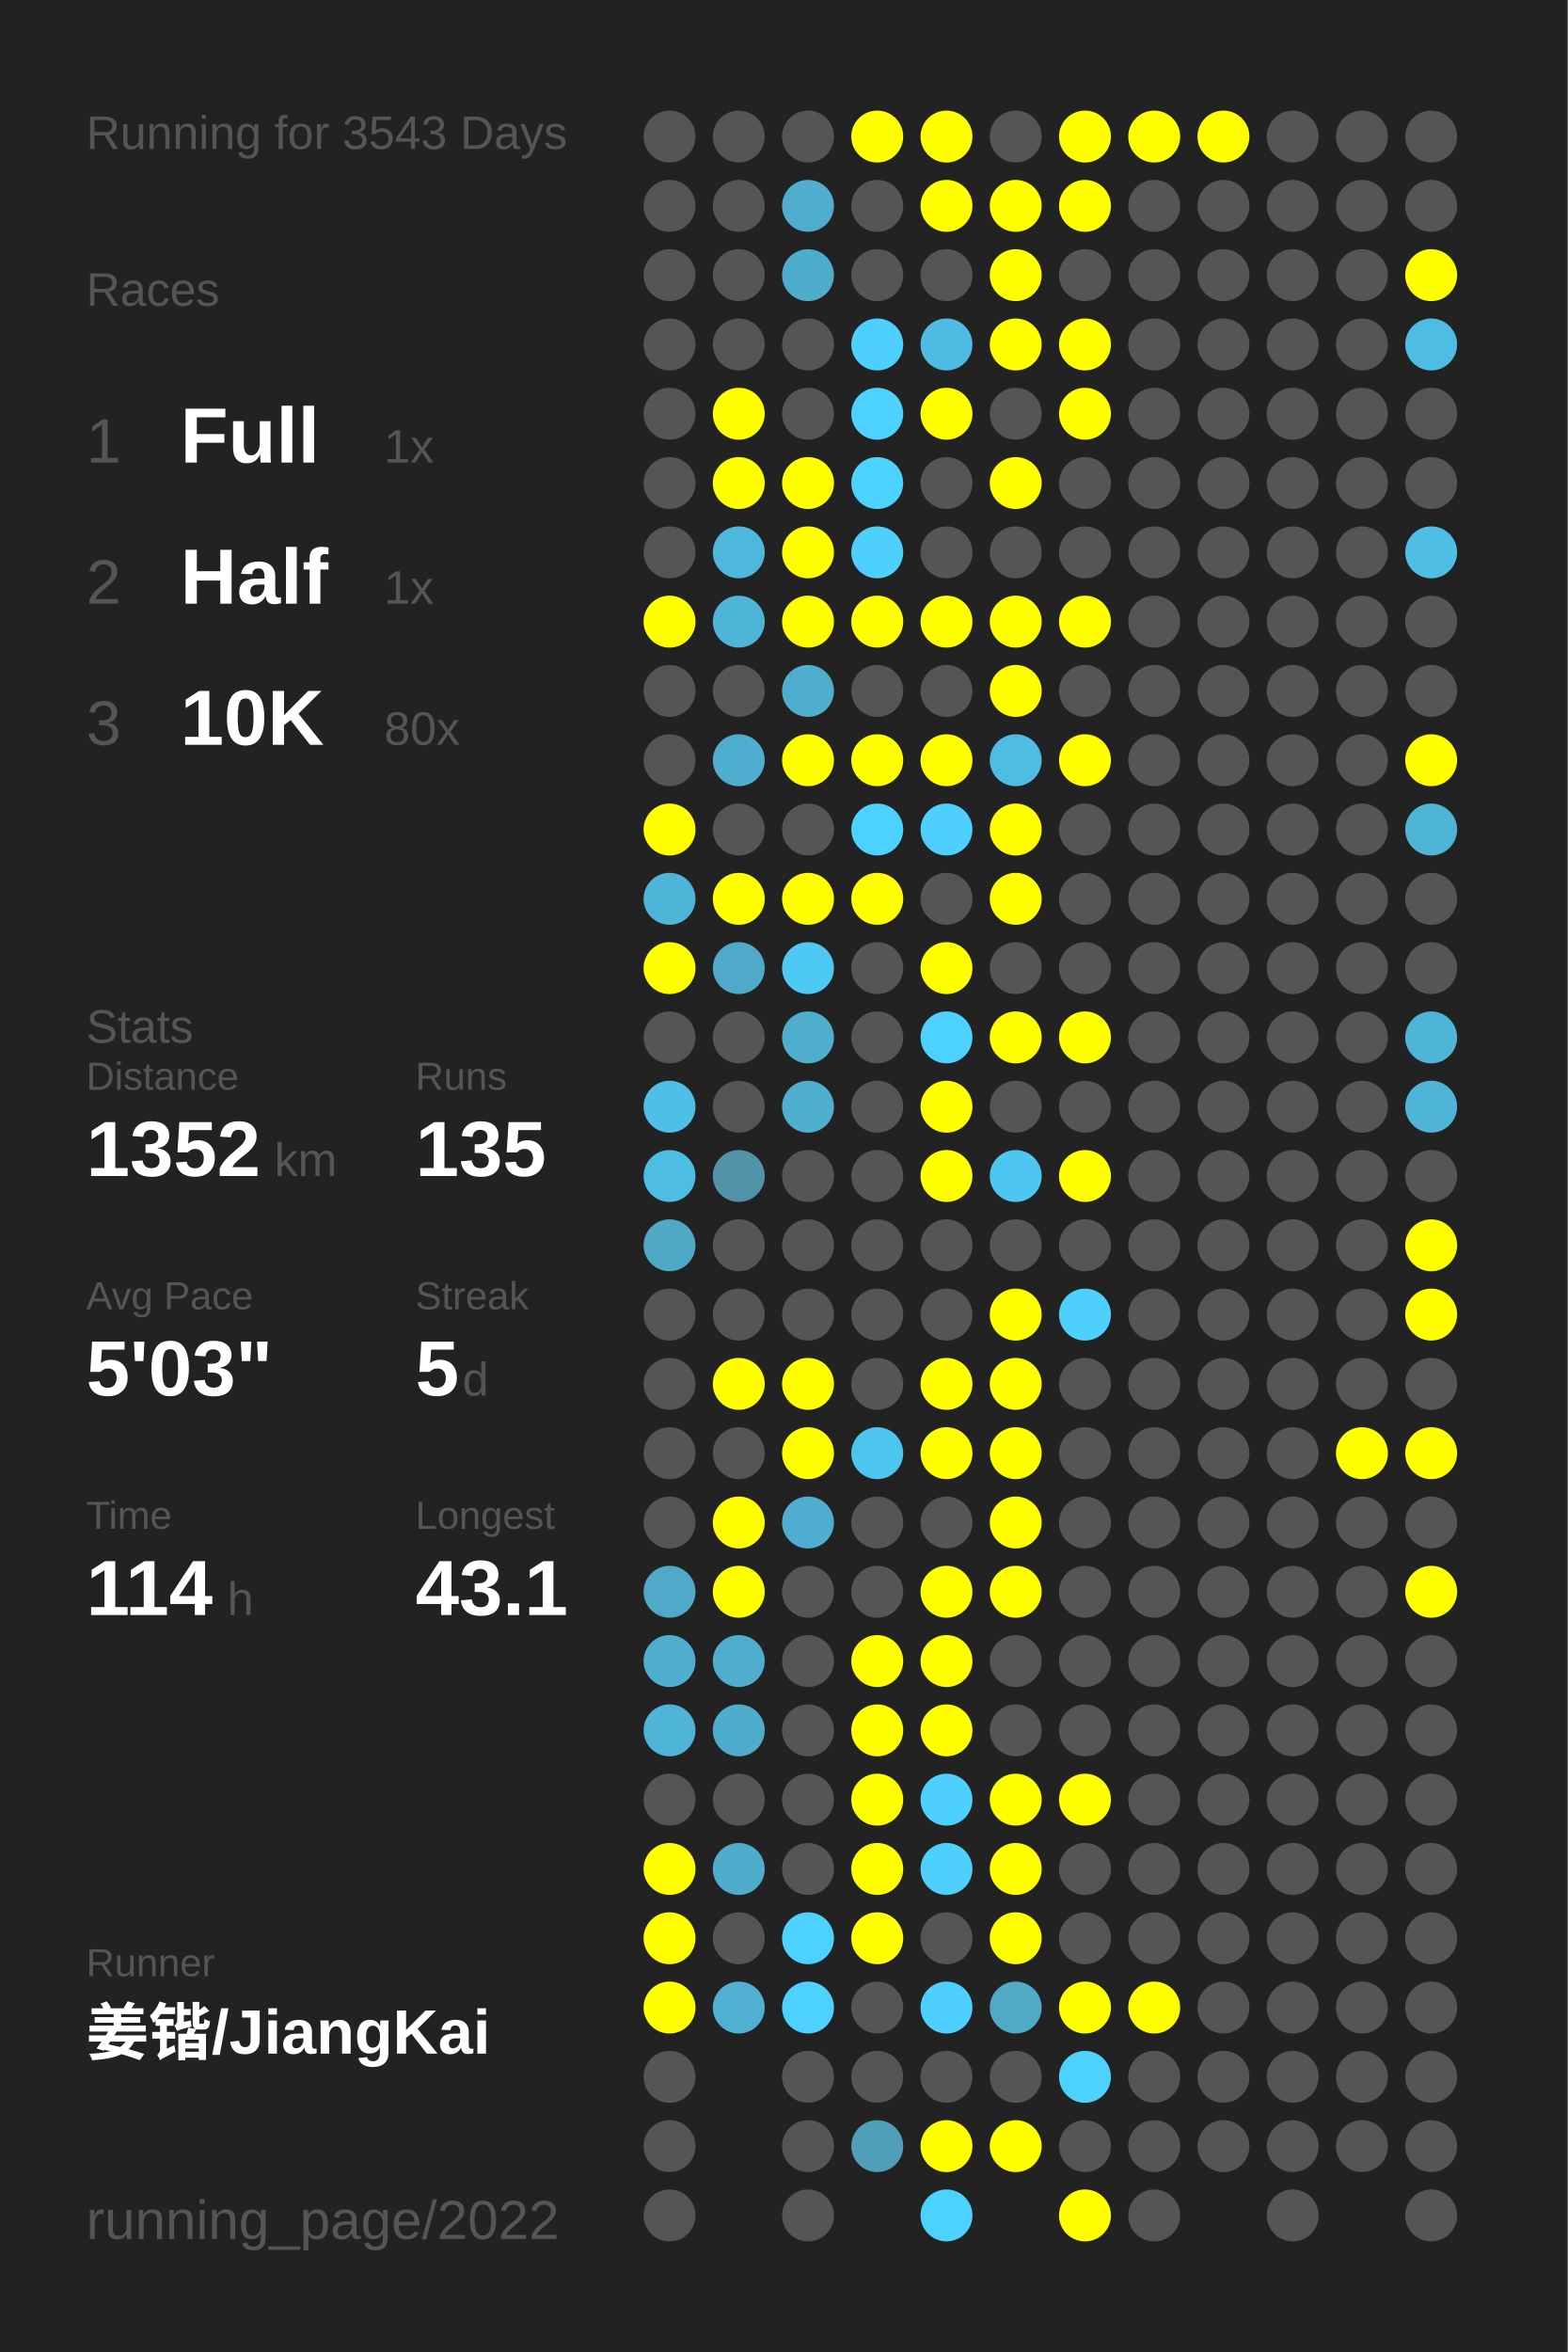
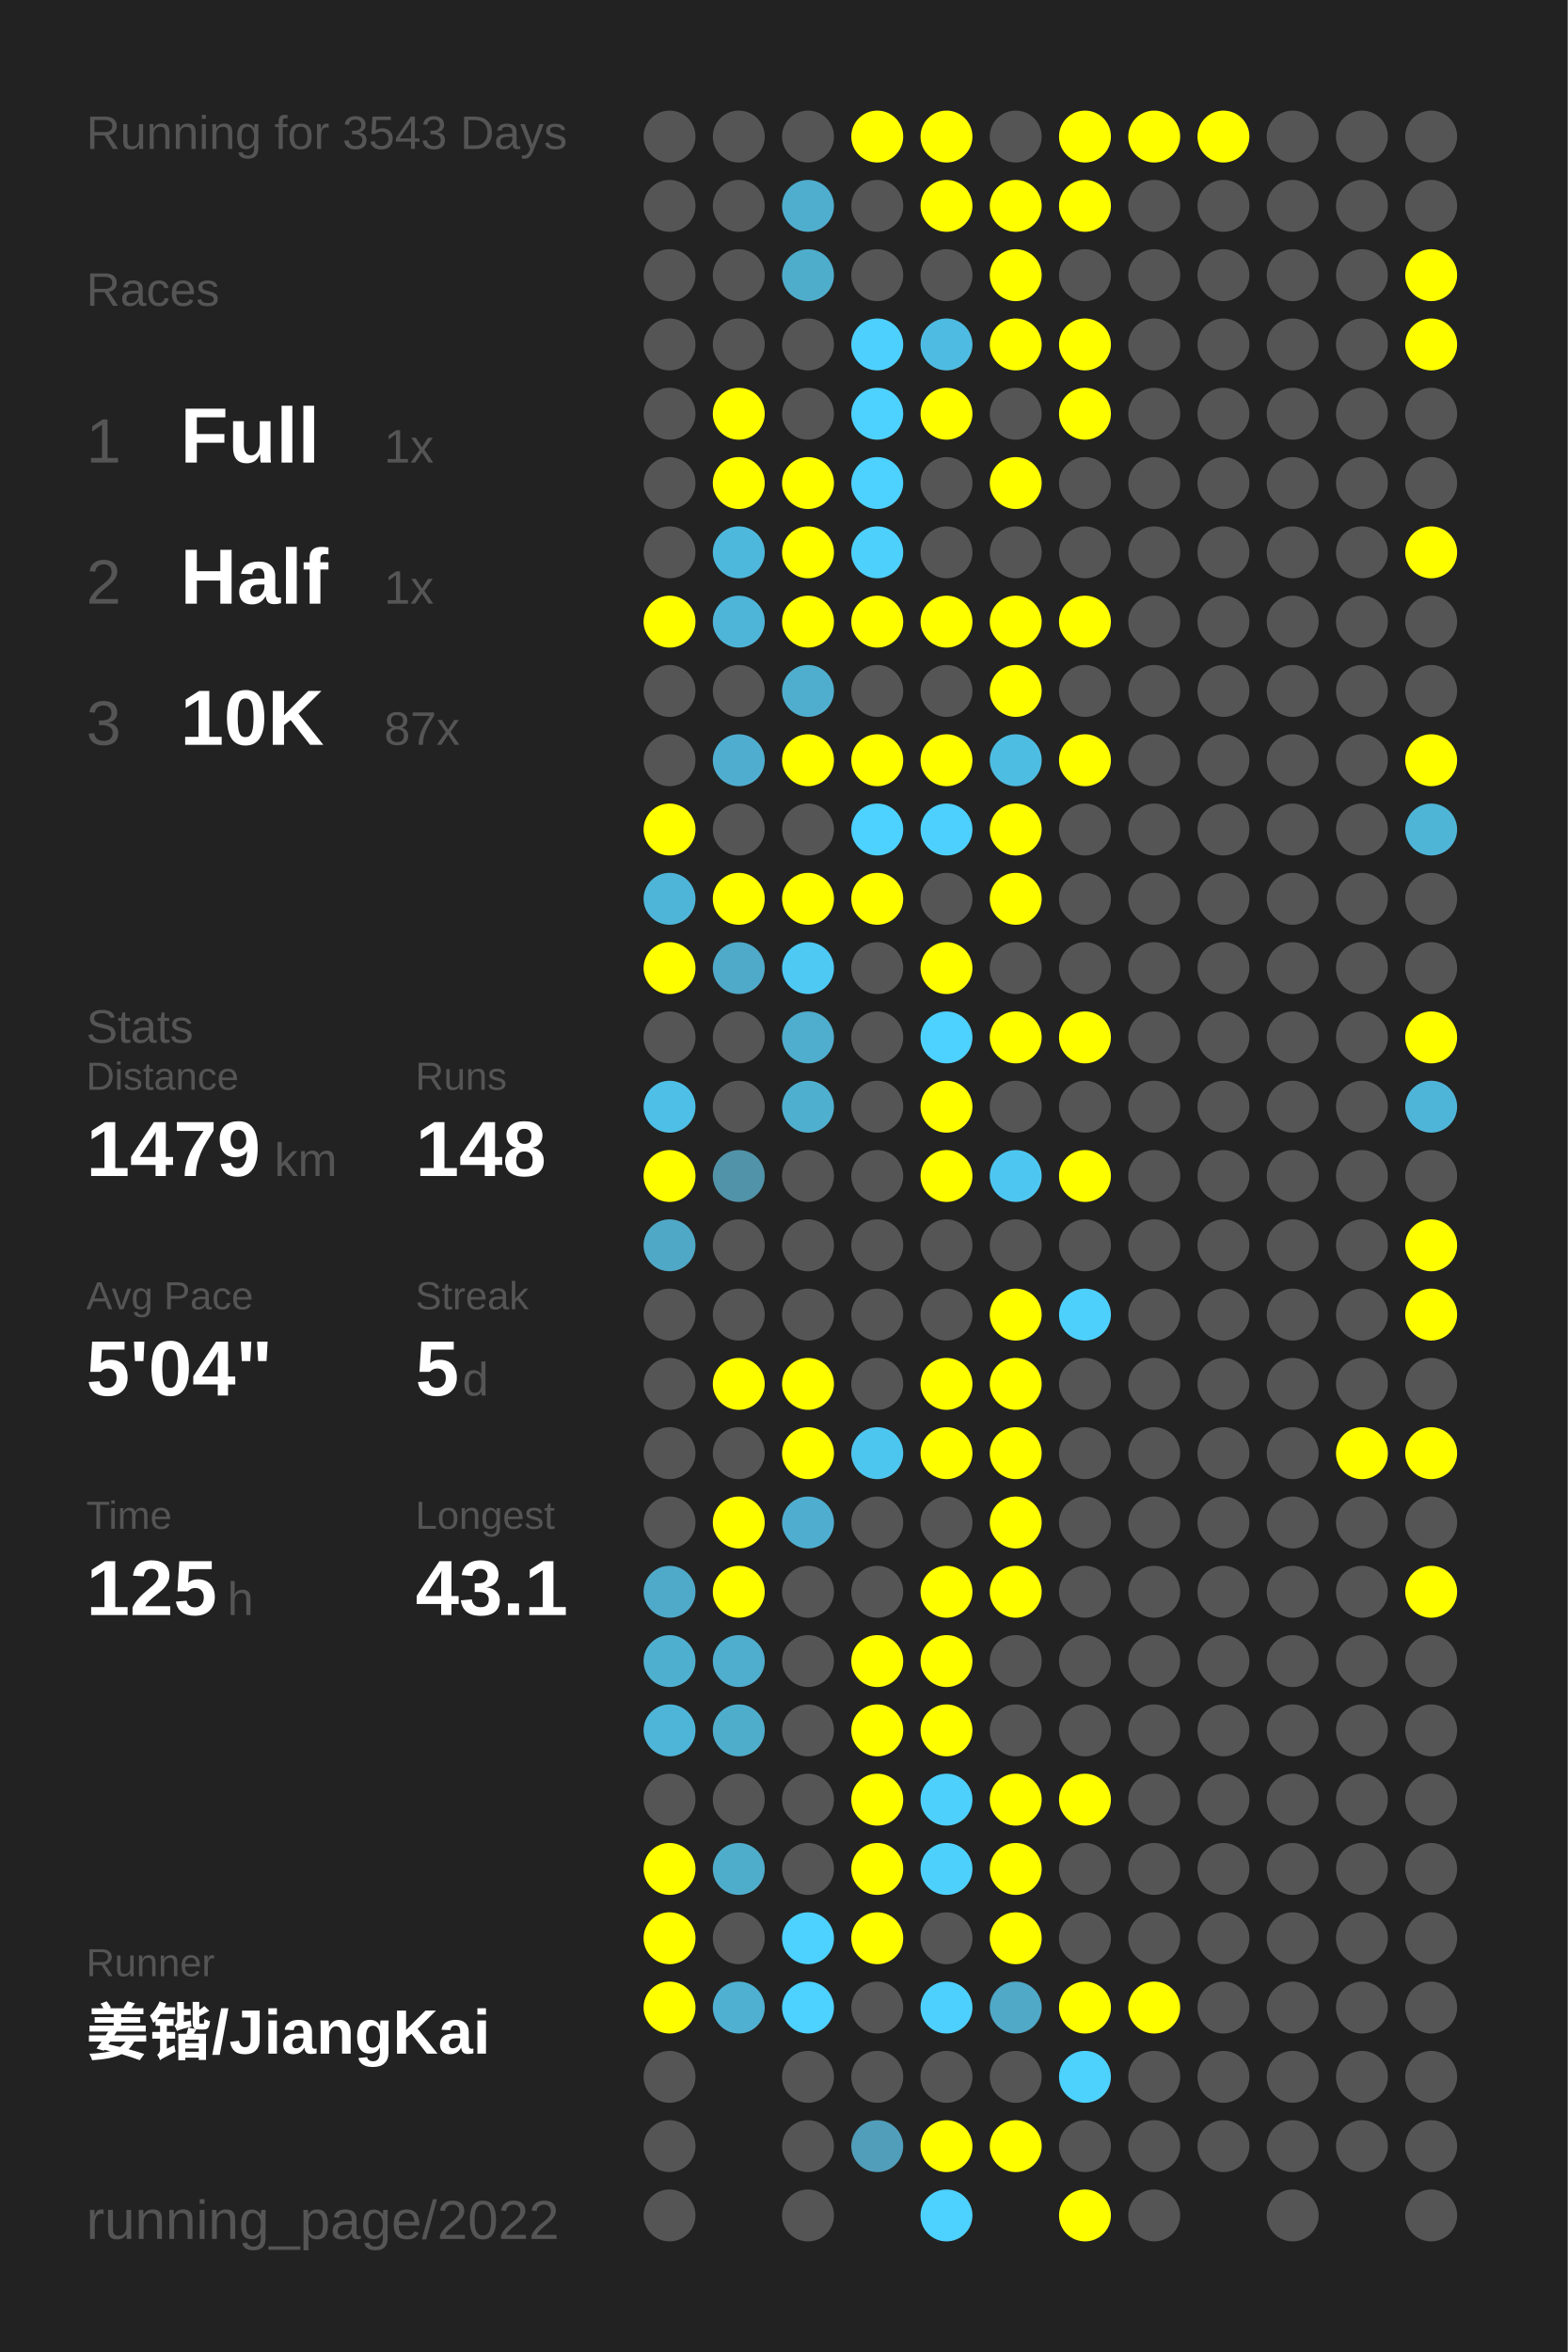
<svg xmlns="http://www.w3.org/2000/svg" baseProfile="full" height="300mm" version="1.1" viewBox="0,0,200,300" width="200mm">
  <defs />
  <rect fill="#222222" height="300" width="200" x="0" y="0" />
  <text fill="#555555" style="font-size:6px; font-family:Arial;" x="11" y="19">Running for 3543 Days</text>
  <text fill="#555555" style="font-size:6px; font-family:Arial;" x="11" y="39">Races</text>
  <text fill="#555555" style="font-size:8px; font-family:Arial;" x="11" y="59">1</text>
  <text fill="#FFFFFF" style="font-size:10px; font-family:Arial; font-weight:bold;" x="23" y="59">Full</text>
  <text fill="#555555" style="font-size:6px; font-family:Arial;" x="49" y="59">1x</text>
  <text fill="#555555" style="font-size:8px; font-family:Arial;" x="11" y="77">2</text>
  <text fill="#FFFFFF" style="font-size:10px; font-family:Arial; font-weight:bold;" x="23" y="77">Half</text>
  <text fill="#555555" style="font-size:6px; font-family:Arial;" x="49" y="77">1x</text>
  <text fill="#555555" style="font-size:8px; font-family:Arial;" x="11" y="95">3</text>
  <text fill="#FFFFFF" style="font-size:10px; font-family:Arial; font-weight:bold;" x="23" y="95">10K</text>
-   <text fill="#555555" style="font-size:6px; font-family:Arial;" x="49" y="95">80x</text>
+   <text fill="#555555" style="font-size:6px; font-family:Arial;" x="49" y="95">87x</text>
  <text fill="#555555" style="font-size:6px; font-family:Arial;" x="11" y="133">Stats</text>
  <text fill="#555555" style="font-size:5px; font-family:Arial;" x="11" y="139">Distance</text>
-   <text fill="#FFFFFF" style="font-size:10px; font-family:Arial; font-weight:bold;" x="11" y="150">1352</text>
+   <text fill="#FFFFFF" style="font-size:10px; font-family:Arial; font-weight:bold;" x="11" y="150">1479</text>
  <text fill="#555555" style="font-size:6px; font-family:Arial;" x="35" y="150">km</text>
  <text fill="#555555" style="font-size:5px; font-family:Arial;" x="53" y="139">Runs</text>
-   <text fill="#FFFFFF" style="font-size:10px; font-family:Arial; font-weight:bold;" x="53" y="150">135</text>
+   <text fill="#FFFFFF" style="font-size:10px; font-family:Arial; font-weight:bold;" x="53" y="150">148</text>
  <text fill="#555555" style="font-size:5px; font-family:Arial;" x="11" y="167">Avg Pace</text>
-   <text fill="#FFFFFF" style="font-size:10px; font-family:Arial; font-weight:bold;" x="11" y="178">5'03"</text>
+   <text fill="#FFFFFF" style="font-size:10px; font-family:Arial; font-weight:bold;" x="11" y="178">5'04"</text>
  <text fill="#555555" style="font-size:5px; font-family:Arial;" x="53" y="167">Streak</text>
  <text fill="#FFFFFF" style="font-size:10px; font-family:Arial; font-weight:bold;" x="53" y="178">5</text>
  <text fill="#555555" style="font-size:6px; font-family:Arial;" x="59" y="178">d</text>
  <text fill="#555555" style="font-size:5px; font-family:Arial;" x="11" y="195">Time</text>
-   <text fill="#FFFFFF" style="font-size:10px; font-family:Arial; font-weight:bold;" x="11" y="206">114</text>
+   <text fill="#FFFFFF" style="font-size:10px; font-family:Arial; font-weight:bold;" x="11" y="206">125</text>
  <text fill="#555555" style="font-size:6px; font-family:Arial;" x="29" y="206">h</text>
  <text fill="#555555" style="font-size:5px; font-family:Arial;" x="53" y="195">Longest</text>
  <text fill="#FFFFFF" style="font-size:10px; font-family:Arial; font-weight:bold;" x="53" y="206">43.1</text>
  <text fill="#555555" style="font-size:5px; font-family:Arial;" x="11" y="252.065">Runner</text>
  <text fill="#FFFFFF" style="font-size:8px; font-family:Arial; font-weight:bold;" x="11" y="262.065">姜锴/JiangKai</text>
  <text fill="#555555" style="font-size:7px; font-family:Arial;" x="11" y="285.581">running_page/2022</text>
  <circle cx="85.417" cy="17.419" fill="#555555" r="3.312" />
  <circle cx="85.417" cy="26.258" fill="#555555" r="3.312" />
  <circle cx="85.417" cy="35.097" fill="#555555" r="3.312" />
  <circle cx="85.417" cy="43.935" fill="#555555" r="3.312" />
  <circle cx="85.417" cy="52.774" fill="#555555" r="3.312" />
  <circle cx="85.417" cy="61.613" fill="#555555" r="3.312" />
  <circle cx="85.417" cy="70.452" fill="#555555" r="3.312" />
  <circle cx="85.417" cy="79.29" fill="#FFFF00" r="3.312" />
  <circle cx="85.417" cy="88.129" fill="#555555" r="3.312" />
  <circle cx="85.417" cy="96.968" fill="#555555" r="3.312" />
  <circle cx="85.417" cy="105.806" fill="#FFFF00" r="3.312" />
  <circle cx="85.417" cy="114.645" fill="#4eb5d8" r="3.312" />
  <circle cx="85.417" cy="123.484" fill="#FFFF00" r="3.312" />
  <circle cx="85.417" cy="132.323" fill="#555555" r="3.312" />
  <circle cx="85.417" cy="141.161" fill="#4ebfe6" r="3.312" />
-   <circle cx="85.417" cy="150" fill="#4ebde2" r="3.312" />
+   <circle cx="85.417" cy="150" fill="#FFFF00" r="3.312" />
  <circle cx="85.417" cy="158.839" fill="#4fa8c6" r="3.312" />
  <circle cx="85.417" cy="167.677" fill="#555555" r="3.312" />
  <circle cx="85.417" cy="176.516" fill="#555555" r="3.312" />
  <circle cx="85.417" cy="185.355" fill="#555555" r="3.312" />
  <circle cx="85.417" cy="194.194" fill="#555555" r="3.312" />
  <circle cx="85.417" cy="203.032" fill="#4fa9c8" r="3.312" />
  <circle cx="85.417" cy="211.871" fill="#4fafcf" r="3.312" />
  <circle cx="85.417" cy="220.71" fill="#4eb5d8" r="3.312" />
  <circle cx="85.417" cy="229.548" fill="#555555" r="3.312" />
  <circle cx="85.417" cy="238.387" fill="#FFFF00" r="3.312" />
  <circle cx="85.417" cy="247.226" fill="#FFFF00" r="3.312" />
  <circle cx="85.417" cy="256.065" fill="#FFFF00" r="3.312" />
  <circle cx="85.417" cy="264.903" fill="#555555" r="3.312" />
  <circle cx="85.417" cy="273.742" fill="#555555" r="3.312" />
  <circle cx="85.417" cy="282.581" fill="#555555" r="3.312" />
  <circle cx="94.25" cy="17.419" fill="#555555" r="3.312" />
  <circle cx="94.25" cy="26.258" fill="#555555" r="3.312" />
  <circle cx="94.25" cy="35.097" fill="#555555" r="3.312" />
  <circle cx="94.25" cy="43.935" fill="#555555" r="3.312" />
  <circle cx="94.25" cy="52.774" fill="#FFFF00" r="3.312" />
  <circle cx="94.25" cy="61.613" fill="#FFFF00" r="3.312" />
  <circle cx="94.25" cy="70.452" fill="#4eb8dc" r="3.312" />
  <circle cx="94.25" cy="79.29" fill="#4eb5d8" r="3.312" />
  <circle cx="94.25" cy="88.129" fill="#555555" r="3.312" />
  <circle cx="94.25" cy="96.968" fill="#4faecf" r="3.312" />
  <circle cx="94.25" cy="105.806" fill="#555555" r="3.312" />
  <circle cx="94.25" cy="114.645" fill="#FFFF00" r="3.312" />
  <circle cx="94.25" cy="123.484" fill="#4fa9c8" r="3.312" />
  <circle cx="94.25" cy="132.323" fill="#555555" r="3.312" />
  <circle cx="94.25" cy="141.161" fill="#555555" r="3.312" />
  <circle cx="94.25" cy="150" fill="#5193a9" r="3.312" />
  <circle cx="94.25" cy="158.839" fill="#555555" r="3.312" />
  <circle cx="94.25" cy="167.677" fill="#555555" r="3.312" />
  <circle cx="94.25" cy="176.516" fill="#FFFF00" r="3.312" />
  <circle cx="94.25" cy="185.355" fill="#555555" r="3.312" />
  <circle cx="94.25" cy="194.194" fill="#FFFF00" r="3.312" />
  <circle cx="94.25" cy="203.032" fill="#FFFF00" r="3.312" />
  <circle cx="94.25" cy="211.871" fill="#4fadcd" r="3.312" />
  <circle cx="94.25" cy="220.71" fill="#4fadcc" r="3.312" />
  <circle cx="94.25" cy="229.548" fill="#555555" r="3.312" />
  <circle cx="94.25" cy="238.387" fill="#4fadcc" r="3.312" />
  <circle cx="94.25" cy="247.226" fill="#555555" r="3.312" />
  <circle cx="94.25" cy="256.065" fill="#4fb0d1" r="3.312" />
  <circle cx="103.083" cy="17.419" fill="#555555" r="3.312" />
  <circle cx="103.083" cy="26.258" fill="#4faece" r="3.312" />
  <circle cx="103.083" cy="35.097" fill="#4fadcc" r="3.312" />
  <circle cx="103.083" cy="43.935" fill="#555555" r="3.312" />
  <circle cx="103.083" cy="52.774" fill="#555555" r="3.312" />
  <circle cx="103.083" cy="61.613" fill="#FFFF00" r="3.312" />
  <circle cx="103.083" cy="70.452" fill="#FFFF00" r="3.312" />
  <circle cx="103.083" cy="79.29" fill="#FFFF00" r="3.312" />
  <circle cx="103.083" cy="88.129" fill="#4faece" r="3.312" />
  <circle cx="103.083" cy="96.968" fill="#FFFF00" r="3.312" />
  <circle cx="103.083" cy="105.806" fill="#555555" r="3.312" />
  <circle cx="103.083" cy="114.645" fill="#FFFF00" r="3.312" />
  <circle cx="103.083" cy="123.484" fill="#4dc9f4" r="3.312" />
  <circle cx="103.083" cy="132.323" fill="#4fadcd" r="3.312" />
  <circle cx="103.083" cy="141.161" fill="#4fafcf" r="3.312" />
  <circle cx="103.083" cy="150" fill="#555555" r="3.312" />
  <circle cx="103.083" cy="158.839" fill="#555555" r="3.312" />
  <circle cx="103.083" cy="167.677" fill="#555555" r="3.312" />
  <circle cx="103.083" cy="176.516" fill="#FFFF00" r="3.312" />
  <circle cx="103.083" cy="185.355" fill="#FFFF00" r="3.312" />
  <circle cx="103.083" cy="194.194" fill="#4faecf" r="3.312" />
  <circle cx="103.083" cy="203.032" fill="#555555" r="3.312" />
  <circle cx="103.083" cy="211.871" fill="#555555" r="3.312" />
  <circle cx="103.083" cy="220.71" fill="#555555" r="3.312" />
  <circle cx="103.083" cy="229.548" fill="#555555" r="3.312" />
  <circle cx="103.083" cy="238.387" fill="#555555" r="3.312" />
  <circle cx="103.083" cy="247.226" fill="#4dd1fe" r="3.312" />
  <circle cx="103.083" cy="256.065" fill="#4dd1fe" r="3.312" />
  <circle cx="103.083" cy="264.903" fill="#555555" r="3.312" />
  <circle cx="103.083" cy="273.742" fill="#555555" r="3.312" />
  <circle cx="103.083" cy="282.581" fill="#555555" r="3.312" />
  <circle cx="111.917" cy="17.419" fill="#FFFF00" r="3.312" />
  <circle cx="111.917" cy="26.258" fill="#555555" r="3.312" />
  <circle cx="111.917" cy="35.097" fill="#555555" r="3.312" />
  <circle cx="111.917" cy="43.935" fill="#4dd0fd" r="3.312" />
  <circle cx="111.917" cy="52.774" fill="#4dd1fe" r="3.312" />
  <circle cx="111.917" cy="61.613" fill="#4dd1fe" r="3.312" />
  <circle cx="111.917" cy="70.452" fill="#4dd0fc" r="3.312" />
  <circle cx="111.917" cy="79.29" fill="#FFFF00" r="3.312" />
  <circle cx="111.917" cy="88.129" fill="#555555" r="3.312" />
  <circle cx="111.917" cy="96.968" fill="#FFFF00" r="3.312" />
  <circle cx="111.917" cy="105.806" fill="#4dd1fe" r="3.312" />
  <circle cx="111.917" cy="114.645" fill="#FFFF00" r="3.312" />
  <circle cx="111.917" cy="123.484" fill="#555555" r="3.312" />
  <circle cx="111.917" cy="132.323" fill="#555555" r="3.312" />
  <circle cx="111.917" cy="141.161" fill="#555555" r="3.312" />
  <circle cx="111.917" cy="150" fill="#555555" r="3.312" />
  <circle cx="111.917" cy="158.839" fill="#555555" r="3.312" />
  <circle cx="111.917" cy="167.677" fill="#555555" r="3.312" />
  <circle cx="111.917" cy="176.516" fill="#555555" r="3.312" />
  <circle cx="111.917" cy="185.355" fill="#4dc6ef" r="3.312" />
  <circle cx="111.917" cy="194.194" fill="#555555" r="3.312" />
  <circle cx="111.917" cy="203.032" fill="#555555" r="3.312" />
  <circle cx="111.917" cy="211.871" fill="#FFFF00" r="3.312" />
  <circle cx="111.917" cy="220.71" fill="#FFFF00" r="3.312" />
  <circle cx="111.917" cy="229.548" fill="#FFFF00" r="3.312" />
  <circle cx="111.917" cy="238.387" fill="#FFFF00" r="3.312" />
  <circle cx="111.917" cy="247.226" fill="#FFFF00" r="3.312" />
  <circle cx="111.917" cy="256.065" fill="#555555" r="3.312" />
  <circle cx="111.917" cy="264.903" fill="#555555" r="3.312" />
  <circle cx="111.917" cy="273.742" fill="#509eb9" r="3.312" />
  <circle cx="120.75" cy="17.419" fill="#FFFF00" r="3.312" />
  <circle cx="120.75" cy="26.258" fill="#FFFF00" r="3.312" />
  <circle cx="120.75" cy="35.097" fill="#555555" r="3.312" />
  <circle cx="120.75" cy="43.935" fill="#4ebce2" r="3.312" />
  <circle cx="120.75" cy="52.774" fill="#FFFF00" r="3.312" />
  <circle cx="120.75" cy="61.613" fill="#555555" r="3.312" />
  <circle cx="120.75" cy="70.452" fill="#555555" r="3.312" />
  <circle cx="120.75" cy="79.29" fill="#FFFF00" r="3.312" />
  <circle cx="120.75" cy="88.129" fill="#555555" r="3.312" />
  <circle cx="120.75" cy="96.968" fill="#FFFF00" r="3.312" />
  <circle cx="120.75" cy="105.806" fill="#4dd0fd" r="3.312" />
  <circle cx="120.75" cy="114.645" fill="#555555" r="3.312" />
  <circle cx="120.75" cy="123.484" fill="#FFFF00" r="3.312" />
  <circle cx="120.75" cy="132.323" fill="#4dd1fe" r="3.312" />
  <circle cx="120.75" cy="141.161" fill="#FFFF00" r="3.312" />
  <circle cx="120.75" cy="150" fill="#FFFF00" r="3.312" />
  <circle cx="120.75" cy="158.839" fill="#555555" r="3.312" />
  <circle cx="120.75" cy="167.677" fill="#555555" r="3.312" />
  <circle cx="120.75" cy="176.516" fill="#FFFF00" r="3.312" />
  <circle cx="120.75" cy="185.355" fill="#FFFF00" r="3.312" />
  <circle cx="120.75" cy="194.194" fill="#555555" r="3.312" />
  <circle cx="120.75" cy="203.032" fill="#FFFF00" r="3.312" />
  <circle cx="120.75" cy="211.871" fill="#FFFF00" r="3.312" />
  <circle cx="120.75" cy="220.71" fill="#FFFF00" r="3.312" />
  <circle cx="120.75" cy="229.548" fill="#4dd0fc" r="3.312" />
  <circle cx="120.75" cy="238.387" fill="#4dd0fc" r="3.312" />
  <circle cx="120.75" cy="247.226" fill="#555555" r="3.312" />
  <circle cx="120.75" cy="256.065" fill="#4dd0fd" r="3.312" />
  <circle cx="120.75" cy="264.903" fill="#555555" r="3.312" />
  <circle cx="120.75" cy="273.742" fill="#FFFF00" r="3.312" />
  <circle cx="120.75" cy="282.581" fill="#4dd1fe" r="3.312" />
  <circle cx="129.583" cy="17.419" fill="#555555" r="3.312" />
  <circle cx="129.583" cy="26.258" fill="#FFFF00" r="3.312" />
  <circle cx="129.583" cy="35.097" fill="#FFFF00" r="3.312" />
  <circle cx="129.583" cy="43.935" fill="#FFFF00" r="3.312" />
  <circle cx="129.583" cy="52.774" fill="#555555" r="3.312" />
  <circle cx="129.583" cy="61.613" fill="#FFFF00" r="3.312" />
  <circle cx="129.583" cy="70.452" fill="#555555" r="3.312" />
  <circle cx="129.583" cy="79.29" fill="#FFFF00" r="3.312" />
  <circle cx="129.583" cy="88.129" fill="#FFFF00" r="3.312" />
  <circle cx="129.583" cy="96.968" fill="#4ebde2" r="3.312" />
  <circle cx="129.583" cy="105.806" fill="#FFFF00" r="3.312" />
  <circle cx="129.583" cy="114.645" fill="#FFFF00" r="3.312" />
  <circle cx="129.583" cy="123.484" fill="#555555" r="3.312" />
  <circle cx="129.583" cy="132.323" fill="#FFFF00" r="3.312" />
  <circle cx="129.583" cy="141.161" fill="#555555" r="3.312" />
  <circle cx="129.583" cy="150" fill="#4dc7f1" r="3.312" />
  <circle cx="129.583" cy="158.839" fill="#555555" r="3.312" />
  <circle cx="129.583" cy="167.677" fill="#FFFF00" r="3.312" />
  <circle cx="129.583" cy="176.516" fill="#FFFF00" r="3.312" />
  <circle cx="129.583" cy="185.355" fill="#FFFF00" r="3.312" />
  <circle cx="129.583" cy="194.194" fill="#FFFF00" r="3.312" />
  <circle cx="129.583" cy="203.032" fill="#FFFF00" r="3.312" />
  <circle cx="129.583" cy="211.871" fill="#555555" r="3.312" />
  <circle cx="129.583" cy="220.71" fill="#555555" r="3.312" />
  <circle cx="129.583" cy="229.548" fill="#FFFF00" r="3.312" />
  <circle cx="129.583" cy="238.387" fill="#FFFF00" r="3.312" />
  <circle cx="129.583" cy="247.226" fill="#FFFF00" r="3.312" />
  <circle cx="129.583" cy="256.065" fill="#4fa9c7" r="3.312" />
  <circle cx="129.583" cy="264.903" fill="#555555" r="3.312" />
  <circle cx="129.583" cy="273.742" fill="#FFFF00" r="3.312" />
  <circle cx="138.417" cy="17.419" fill="#FFFF00" r="3.312" />
  <circle cx="138.417" cy="26.258" fill="#FFFF00" r="3.312" />
  <circle cx="138.417" cy="35.097" fill="#555555" r="3.312" />
  <circle cx="138.417" cy="43.935" fill="#FFFF00" r="3.312" />
  <circle cx="138.417" cy="52.774" fill="#FFFF00" r="3.312" />
  <circle cx="138.417" cy="61.613" fill="#555555" r="3.312" />
  <circle cx="138.417" cy="70.452" fill="#555555" r="3.312" />
  <circle cx="138.417" cy="79.29" fill="#FFFF00" r="3.312" />
  <circle cx="138.417" cy="88.129" fill="#555555" r="3.312" />
  <circle cx="138.417" cy="96.968" fill="#FFFF00" r="3.312" />
  <circle cx="138.417" cy="105.806" fill="#555555" r="3.312" />
  <circle cx="138.417" cy="114.645" fill="#555555" r="3.312" />
  <circle cx="138.417" cy="123.484" fill="#555555" r="3.312" />
  <circle cx="138.417" cy="132.323" fill="#FFFF00" r="3.312" />
  <circle cx="138.417" cy="141.161" fill="#555555" r="3.312" />
  <circle cx="138.417" cy="150" fill="#FFFF00" r="3.312" />
  <circle cx="138.417" cy="158.839" fill="#555555" r="3.312" />
  <circle cx="138.417" cy="167.677" fill="#4dd0fc" r="3.312" />
  <circle cx="138.417" cy="176.516" fill="#555555" r="3.312" />
  <circle cx="138.417" cy="185.355" fill="#555555" r="3.312" />
  <circle cx="138.417" cy="194.194" fill="#555555" r="3.312" />
  <circle cx="138.417" cy="203.032" fill="#555555" r="3.312" />
  <circle cx="138.417" cy="211.871" fill="#555555" r="3.312" />
  <circle cx="138.417" cy="220.71" fill="#555555" r="3.312" />
  <circle cx="138.417" cy="229.548" fill="#FFFF00" r="3.312" />
  <circle cx="138.417" cy="238.387" fill="#555555" r="3.312" />
  <circle cx="138.417" cy="247.226" fill="#555555" r="3.312" />
  <circle cx="138.417" cy="256.065" fill="#FFFF00" r="3.312" />
  <circle cx="138.417" cy="264.903" fill="#4dd1fd" r="3.312" />
  <circle cx="138.417" cy="273.742" fill="#555555" r="3.312" />
  <circle cx="138.417" cy="282.581" fill="#FFFF00" r="3.312" />
  <circle cx="147.25" cy="17.419" fill="#FFFF00" r="3.312" />
  <circle cx="147.25" cy="26.258" fill="#555555" r="3.312" />
  <circle cx="147.25" cy="35.097" fill="#555555" r="3.312" />
  <circle cx="147.25" cy="43.935" fill="#555555" r="3.312" />
  <circle cx="147.25" cy="52.774" fill="#555555" r="3.312" />
  <circle cx="147.25" cy="61.613" fill="#555555" r="3.312" />
  <circle cx="147.25" cy="70.452" fill="#555555" r="3.312" />
  <circle cx="147.25" cy="79.29" fill="#555555" r="3.312" />
  <circle cx="147.25" cy="88.129" fill="#555555" r="3.312" />
  <circle cx="147.25" cy="96.968" fill="#555555" r="3.312" />
  <circle cx="147.25" cy="105.806" fill="#555555" r="3.312" />
  <circle cx="147.25" cy="114.645" fill="#555555" r="3.312" />
  <circle cx="147.25" cy="123.484" fill="#555555" r="3.312" />
  <circle cx="147.25" cy="132.323" fill="#555555" r="3.312" />
  <circle cx="147.25" cy="141.161" fill="#555555" r="3.312" />
  <circle cx="147.25" cy="150" fill="#555555" r="3.312" />
  <circle cx="147.25" cy="158.839" fill="#555555" r="3.312" />
  <circle cx="147.25" cy="167.677" fill="#555555" r="3.312" />
  <circle cx="147.25" cy="176.516" fill="#555555" r="3.312" />
  <circle cx="147.25" cy="185.355" fill="#555555" r="3.312" />
  <circle cx="147.25" cy="194.194" fill="#555555" r="3.312" />
  <circle cx="147.25" cy="203.032" fill="#555555" r="3.312" />
  <circle cx="147.25" cy="211.871" fill="#555555" r="3.312" />
  <circle cx="147.25" cy="220.71" fill="#555555" r="3.312" />
  <circle cx="147.25" cy="229.548" fill="#555555" r="3.312" />
  <circle cx="147.25" cy="238.387" fill="#555555" r="3.312" />
  <circle cx="147.25" cy="247.226" fill="#555555" r="3.312" />
  <circle cx="147.25" cy="256.065" fill="#FFFF00" r="3.312" />
  <circle cx="147.25" cy="264.903" fill="#555555" r="3.312" />
  <circle cx="147.25" cy="273.742" fill="#555555" r="3.312" />
  <circle cx="147.25" cy="282.581" fill="#555555" r="3.312" />
  <circle cx="156.083" cy="17.419" fill="#FFFF00" r="3.312" />
  <circle cx="156.083" cy="26.258" fill="#555555" r="3.312" />
  <circle cx="156.083" cy="35.097" fill="#555555" r="3.312" />
  <circle cx="156.083" cy="43.935" fill="#555555" r="3.312" />
  <circle cx="156.083" cy="52.774" fill="#555555" r="3.312" />
  <circle cx="156.083" cy="61.613" fill="#555555" r="3.312" />
  <circle cx="156.083" cy="70.452" fill="#555555" r="3.312" />
  <circle cx="156.083" cy="79.29" fill="#555555" r="3.312" />
  <circle cx="156.083" cy="88.129" fill="#555555" r="3.312" />
  <circle cx="156.083" cy="96.968" fill="#555555" r="3.312" />
  <circle cx="156.083" cy="105.806" fill="#555555" r="3.312" />
  <circle cx="156.083" cy="114.645" fill="#555555" r="3.312" />
  <circle cx="156.083" cy="123.484" fill="#555555" r="3.312" />
  <circle cx="156.083" cy="132.323" fill="#555555" r="3.312" />
  <circle cx="156.083" cy="141.161" fill="#555555" r="3.312" />
  <circle cx="156.083" cy="150" fill="#555555" r="3.312" />
  <circle cx="156.083" cy="158.839" fill="#555555" r="3.312" />
  <circle cx="156.083" cy="167.677" fill="#555555" r="3.312" />
  <circle cx="156.083" cy="176.516" fill="#555555" r="3.312" />
  <circle cx="156.083" cy="185.355" fill="#555555" r="3.312" />
  <circle cx="156.083" cy="194.194" fill="#555555" r="3.312" />
  <circle cx="156.083" cy="203.032" fill="#555555" r="3.312" />
  <circle cx="156.083" cy="211.871" fill="#555555" r="3.312" />
  <circle cx="156.083" cy="220.71" fill="#555555" r="3.312" />
  <circle cx="156.083" cy="229.548" fill="#555555" r="3.312" />
  <circle cx="156.083" cy="238.387" fill="#555555" r="3.312" />
  <circle cx="156.083" cy="247.226" fill="#555555" r="3.312" />
  <circle cx="156.083" cy="256.065" fill="#555555" r="3.312" />
  <circle cx="156.083" cy="264.903" fill="#555555" r="3.312" />
  <circle cx="156.083" cy="273.742" fill="#555555" r="3.312" />
  <circle cx="164.917" cy="17.419" fill="#555555" r="3.312" />
  <circle cx="164.917" cy="26.258" fill="#555555" r="3.312" />
  <circle cx="164.917" cy="35.097" fill="#555555" r="3.312" />
  <circle cx="164.917" cy="43.935" fill="#555555" r="3.312" />
  <circle cx="164.917" cy="52.774" fill="#555555" r="3.312" />
  <circle cx="164.917" cy="61.613" fill="#555555" r="3.312" />
  <circle cx="164.917" cy="70.452" fill="#555555" r="3.312" />
  <circle cx="164.917" cy="79.29" fill="#555555" r="3.312" />
  <circle cx="164.917" cy="88.129" fill="#555555" r="3.312" />
  <circle cx="164.917" cy="96.968" fill="#555555" r="3.312" />
  <circle cx="164.917" cy="105.806" fill="#555555" r="3.312" />
  <circle cx="164.917" cy="114.645" fill="#555555" r="3.312" />
  <circle cx="164.917" cy="123.484" fill="#555555" r="3.312" />
  <circle cx="164.917" cy="132.323" fill="#555555" r="3.312" />
  <circle cx="164.917" cy="141.161" fill="#555555" r="3.312" />
  <circle cx="164.917" cy="150" fill="#555555" r="3.312" />
  <circle cx="164.917" cy="158.839" fill="#555555" r="3.312" />
  <circle cx="164.917" cy="167.677" fill="#555555" r="3.312" />
  <circle cx="164.917" cy="176.516" fill="#555555" r="3.312" />
  <circle cx="164.917" cy="185.355" fill="#555555" r="3.312" />
  <circle cx="164.917" cy="194.194" fill="#555555" r="3.312" />
  <circle cx="164.917" cy="203.032" fill="#555555" r="3.312" />
  <circle cx="164.917" cy="211.871" fill="#555555" r="3.312" />
  <circle cx="164.917" cy="220.71" fill="#555555" r="3.312" />
  <circle cx="164.917" cy="229.548" fill="#555555" r="3.312" />
  <circle cx="164.917" cy="238.387" fill="#555555" r="3.312" />
  <circle cx="164.917" cy="247.226" fill="#555555" r="3.312" />
  <circle cx="164.917" cy="256.065" fill="#555555" r="3.312" />
  <circle cx="164.917" cy="264.903" fill="#555555" r="3.312" />
  <circle cx="164.917" cy="273.742" fill="#555555" r="3.312" />
  <circle cx="164.917" cy="282.581" fill="#555555" r="3.312" />
  <circle cx="173.75" cy="17.419" fill="#555555" r="3.312" />
  <circle cx="173.75" cy="26.258" fill="#555555" r="3.312" />
  <circle cx="173.75" cy="35.097" fill="#555555" r="3.312" />
  <circle cx="173.75" cy="43.935" fill="#555555" r="3.312" />
  <circle cx="173.75" cy="52.774" fill="#555555" r="3.312" />
  <circle cx="173.75" cy="61.613" fill="#555555" r="3.312" />
  <circle cx="173.75" cy="70.452" fill="#555555" r="3.312" />
  <circle cx="173.75" cy="79.29" fill="#555555" r="3.312" />
  <circle cx="173.75" cy="88.129" fill="#555555" r="3.312" />
  <circle cx="173.75" cy="96.968" fill="#555555" r="3.312" />
  <circle cx="173.75" cy="105.806" fill="#555555" r="3.312" />
  <circle cx="173.75" cy="114.645" fill="#555555" r="3.312" />
  <circle cx="173.75" cy="123.484" fill="#555555" r="3.312" />
  <circle cx="173.75" cy="132.323" fill="#555555" r="3.312" />
  <circle cx="173.75" cy="141.161" fill="#555555" r="3.312" />
  <circle cx="173.75" cy="150" fill="#555555" r="3.312" />
  <circle cx="173.75" cy="158.839" fill="#555555" r="3.312" />
  <circle cx="173.75" cy="167.677" fill="#555555" r="3.312" />
  <circle cx="173.75" cy="176.516" fill="#555555" r="3.312" />
  <circle cx="173.75" cy="185.355" fill="#FFFF00" r="3.312" />
  <circle cx="173.75" cy="194.194" fill="#555555" r="3.312" />
  <circle cx="173.75" cy="203.032" fill="#555555" r="3.312" />
  <circle cx="173.75" cy="211.871" fill="#555555" r="3.312" />
  <circle cx="173.75" cy="220.71" fill="#555555" r="3.312" />
  <circle cx="173.75" cy="229.548" fill="#555555" r="3.312" />
  <circle cx="173.75" cy="238.387" fill="#555555" r="3.312" />
  <circle cx="173.75" cy="247.226" fill="#555555" r="3.312" />
  <circle cx="173.75" cy="256.065" fill="#555555" r="3.312" />
  <circle cx="173.75" cy="264.903" fill="#555555" r="3.312" />
  <circle cx="173.75" cy="273.742" fill="#555555" r="3.312" />
  <circle cx="182.583" cy="17.419" fill="#555555" r="3.312" />
  <circle cx="182.583" cy="26.258" fill="#555555" r="3.312" />
  <circle cx="182.583" cy="35.097" fill="#FFFF00" r="3.312" />
-   <circle cx="182.583" cy="43.935" fill="#4ebde3" r="3.312" />
+   <circle cx="182.583" cy="43.935" fill="#FFFF00" r="3.312" />
  <circle cx="182.583" cy="52.774" fill="#555555" r="3.312" />
  <circle cx="182.583" cy="61.613" fill="#555555" r="3.312" />
-   <circle cx="182.583" cy="70.452" fill="#4ebee4" r="3.312" />
+   <circle cx="182.583" cy="70.452" fill="#FFFF00" r="3.312" />
  <circle cx="182.583" cy="79.29" fill="#555555" r="3.312" />
  <circle cx="182.583" cy="88.129" fill="#555555" r="3.312" />
  <circle cx="182.583" cy="96.968" fill="#FFFF00" r="3.312" />
  <circle cx="182.583" cy="105.806" fill="#4eb5d7" r="3.312" />
  <circle cx="182.583" cy="114.645" fill="#555555" r="3.312" />
  <circle cx="182.583" cy="123.484" fill="#555555" r="3.312" />
-   <circle cx="182.583" cy="132.323" fill="#4eb5d8" r="3.312" />
+   <circle cx="182.583" cy="132.323" fill="#FFFF00" r="3.312" />
  <circle cx="182.583" cy="141.161" fill="#4eb5d8" r="3.312" />
  <circle cx="182.583" cy="150" fill="#555555" r="3.312" />
  <circle cx="182.583" cy="158.839" fill="#FFFF00" r="3.312" />
  <circle cx="182.583" cy="167.677" fill="#FFFF00" r="3.312" />
  <circle cx="182.583" cy="176.516" fill="#555555" r="3.312" />
  <circle cx="182.583" cy="185.355" fill="#FFFF00" r="3.312" />
  <circle cx="182.583" cy="194.194" fill="#555555" r="3.312" />
  <circle cx="182.583" cy="203.032" fill="#FFFF00" r="3.312" />
  <circle cx="182.583" cy="211.871" fill="#555555" r="3.312" />
  <circle cx="182.583" cy="220.71" fill="#555555" r="3.312" />
  <circle cx="182.583" cy="229.548" fill="#555555" r="3.312" />
  <circle cx="182.583" cy="238.387" fill="#555555" r="3.312" />
  <circle cx="182.583" cy="247.226" fill="#555555" r="3.312" />
  <circle cx="182.583" cy="256.065" fill="#555555" r="3.312" />
  <circle cx="182.583" cy="264.903" fill="#555555" r="3.312" />
  <circle cx="182.583" cy="273.742" fill="#555555" r="3.312" />
  <circle cx="182.583" cy="282.581" fill="#555555" r="3.312" />
</svg>
